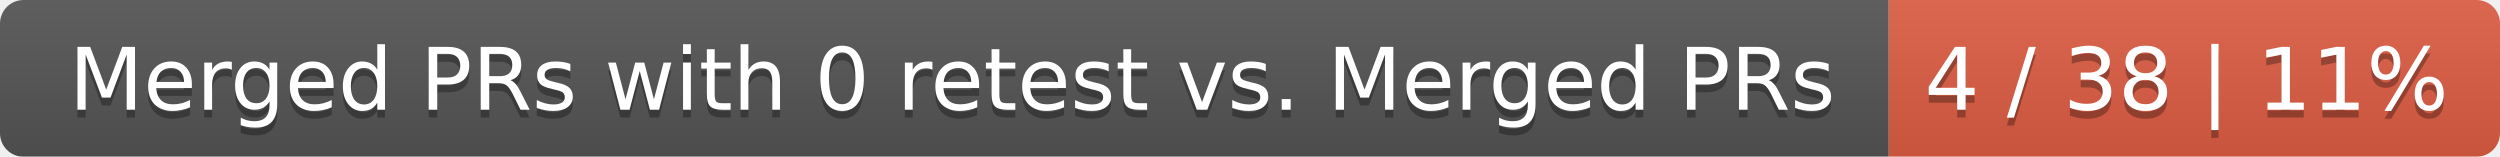
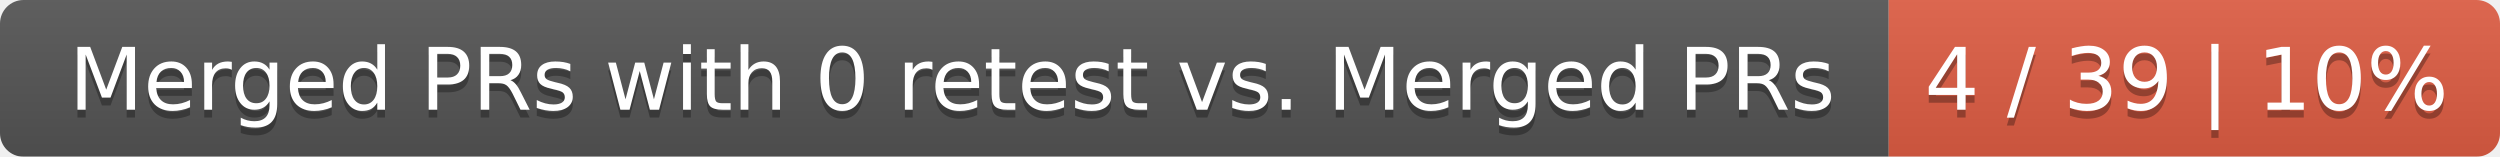
<svg xmlns="http://www.w3.org/2000/svg" width="319" height="20">
  <linearGradient id="smooth" x2="0" y2="100%">
    <stop offset="0" stop-color="#bbb" stop-opacity=".1" />
    <stop offset="1" stop-opacity=".1" />
  </linearGradient>
  <mask id="round">
    <rect width="319" height="20" rx="3" fill="#fff" />
  </mask>
  <g mask="url(#round)">
    <rect width="241" height="20" fill="#555" />
    <rect x="241" width="78" height="20" fill="#e05d44" />
    <rect width="319" height="20" fill="url(#smooth)" />
  </g>
  <g fill="#fff" text-anchor="middle" font-family="DejaVu Sans,Verdana,Geneva,sans-serif" font-size="11">
    <text x="121.5" y="15" fill="#010101" fill-opacity=".3">Merged PRs with 0 retest vs. Merged PRs</text>
    <text x="121.5" y="14">Merged PRs with 0 retest vs. Merged PRs</text>
-     <text x="279" y="15" fill="#010101" fill-opacity=".3">4 / 38 | 11%</text>
-     <text x="279" y="14">4 / 38 | 11%</text>
+     <text x="279" y="15" fill="#010101" fill-opacity=".3">4 / 39 | 10%</text>
+     <text x="279" y="14">4 / 39 | 10%</text>
  </g>
</svg>
